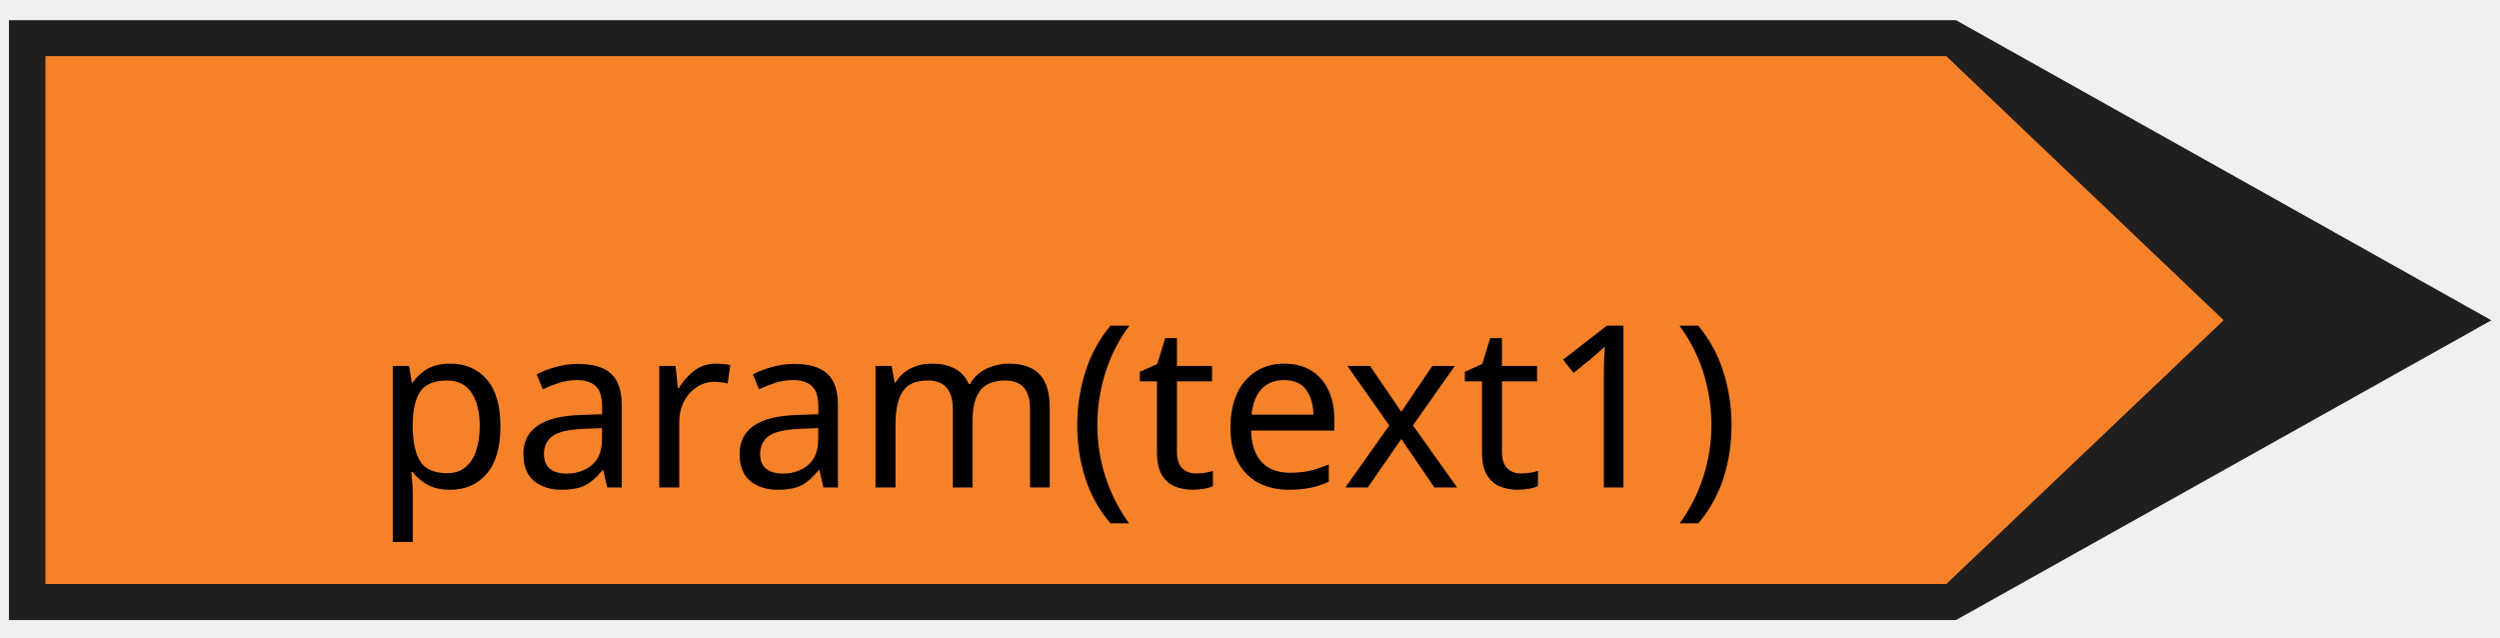
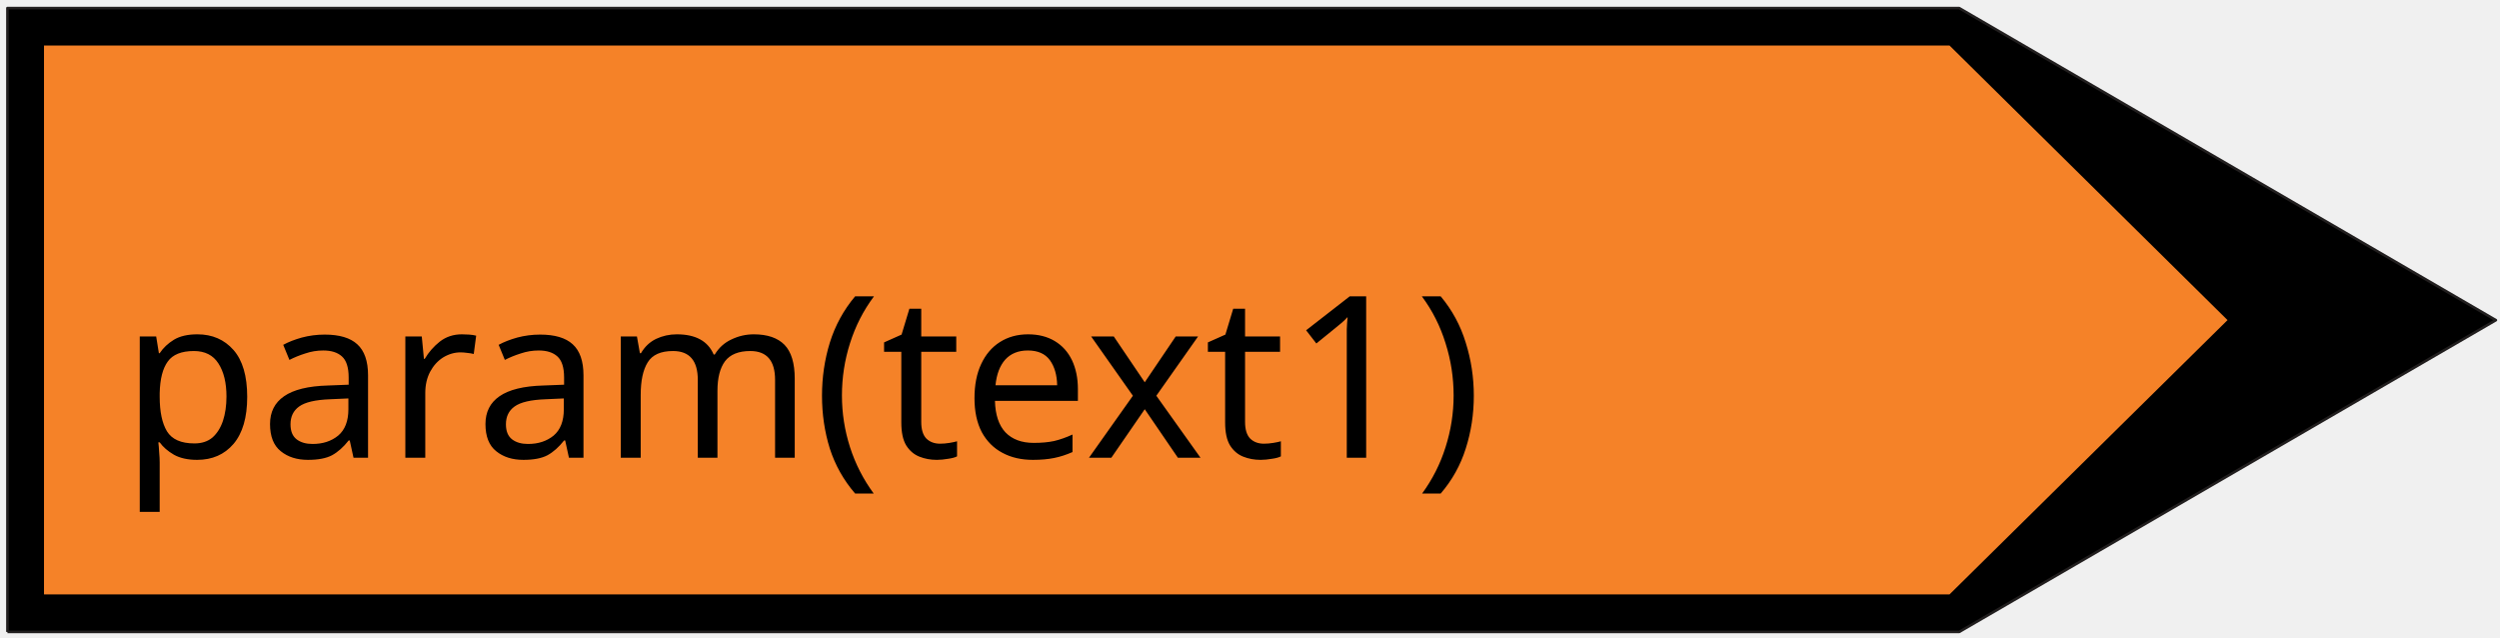
- <svg xmlns="http://www.w3.org/2000/svg" width="145" height="37" version="1.1" id="svg919">
-   <defs id="defs923" />
-   <g id="g908">
+ <svg xmlns="http://www.w3.org/2000/svg" width="145" height="37" version="1.1" id="svg676">
+   <defs id="defs680" />
+   <g id="g666">
    <rect fill="#ffffff" opacity="0" id="canvas_background" height="202" width="402" y="-1" x="-1" />
    <g display="none" overflow="visible" y="0" x="0" height="100%" width="100%" id="canvasGrid">
-       <rect fill="url(#gridpattern)" stroke-width="0" y="0" x="0" height="100%" width="100%" id="rect905" />
+       <rect fill="url(#gridpattern)" stroke-width="0" y="0" x="0" height="100%" width="100%" id="rect663" />
    </g>
  </g>
-   <g id="g917" transform="matrix(0.5260062,0,0,0.5260062,-33.34848,-34.14787)">
-     <g stroke="null" id="svg_78">
-       <path fill="#211e1e" fill-rule="nonzero" id="svg_75" d="M 64.387,133.29 H 279.162 L 338.222,100.236 279.162,67.145 H 64.387 v 66.145" />
-       <path fill="#f58228" fill-rule="nonzero" id="svg_74" d="M 68.412,129.316 H 278.096 L 308.692,100.228 278.096,71.112 H 68.412 v 58.204" />
-       <path fill="#f58228" fill-rule="nonzero" id="svg_73" d="m 153.095,109.671 c -0.925,-1.539 -1.406,-3.981 -1.406,-7.328 0,-3.128 0.429,-5.462 1.295,-7.11 0.806,-1.59 2.205,-2.384 4.144,-2.436 1.828,0 3.233,0.788 4.255,2.384 0.969,1.59 1.458,3.974 1.458,7.11 0,3.289 -0.488,5.731 -1.406,7.321 -0.917,1.648 -2.42,2.443 -4.521,2.443 -1.62,0 -2.908,-0.795 -3.818,-2.384" />
-     </g>
-     <text xml:space="default" dominant-baseline="middle" text-anchor="middle" font-family="sans-serif" font-size="25px" id="svg_12" y="110" x="180" stroke-width="0" stroke="#000000" fill="#000000">param(text1)</text>
-   </g>
+   <path stroke="#211e1e" fill="#000000" fill-rule="nonzero" stroke-width="0.151" stroke-linejoin="round" stroke-miterlimit="4" id="svg_51" d="M 0.431,36.651 H 113.678 L 144.82,18.57 113.678,0.469 H 0.431 V 36.651" style="fill:#000000;fill-opacity:1" />
+   <path fill="#f58228" fill-rule="nonzero" id="svg_50" d="M 2.553,34.477 H 113.116 L 129.249,18.566 113.116,2.639 H 2.553 V 34.477" style="stroke-width:0.534;fill:#f58228;fill-opacity:1" />
+   <text xml:space="default" dominant-baseline="middle" text-anchor="left" font-family="sans-serif" font-size="13.104px" id="svg_12-5" y="22" x="7" stroke-width="0" stroke="#000000" fill="#000000" style="fill:#000000;fill-opacity:1;">param(text1)</text>
</svg>
